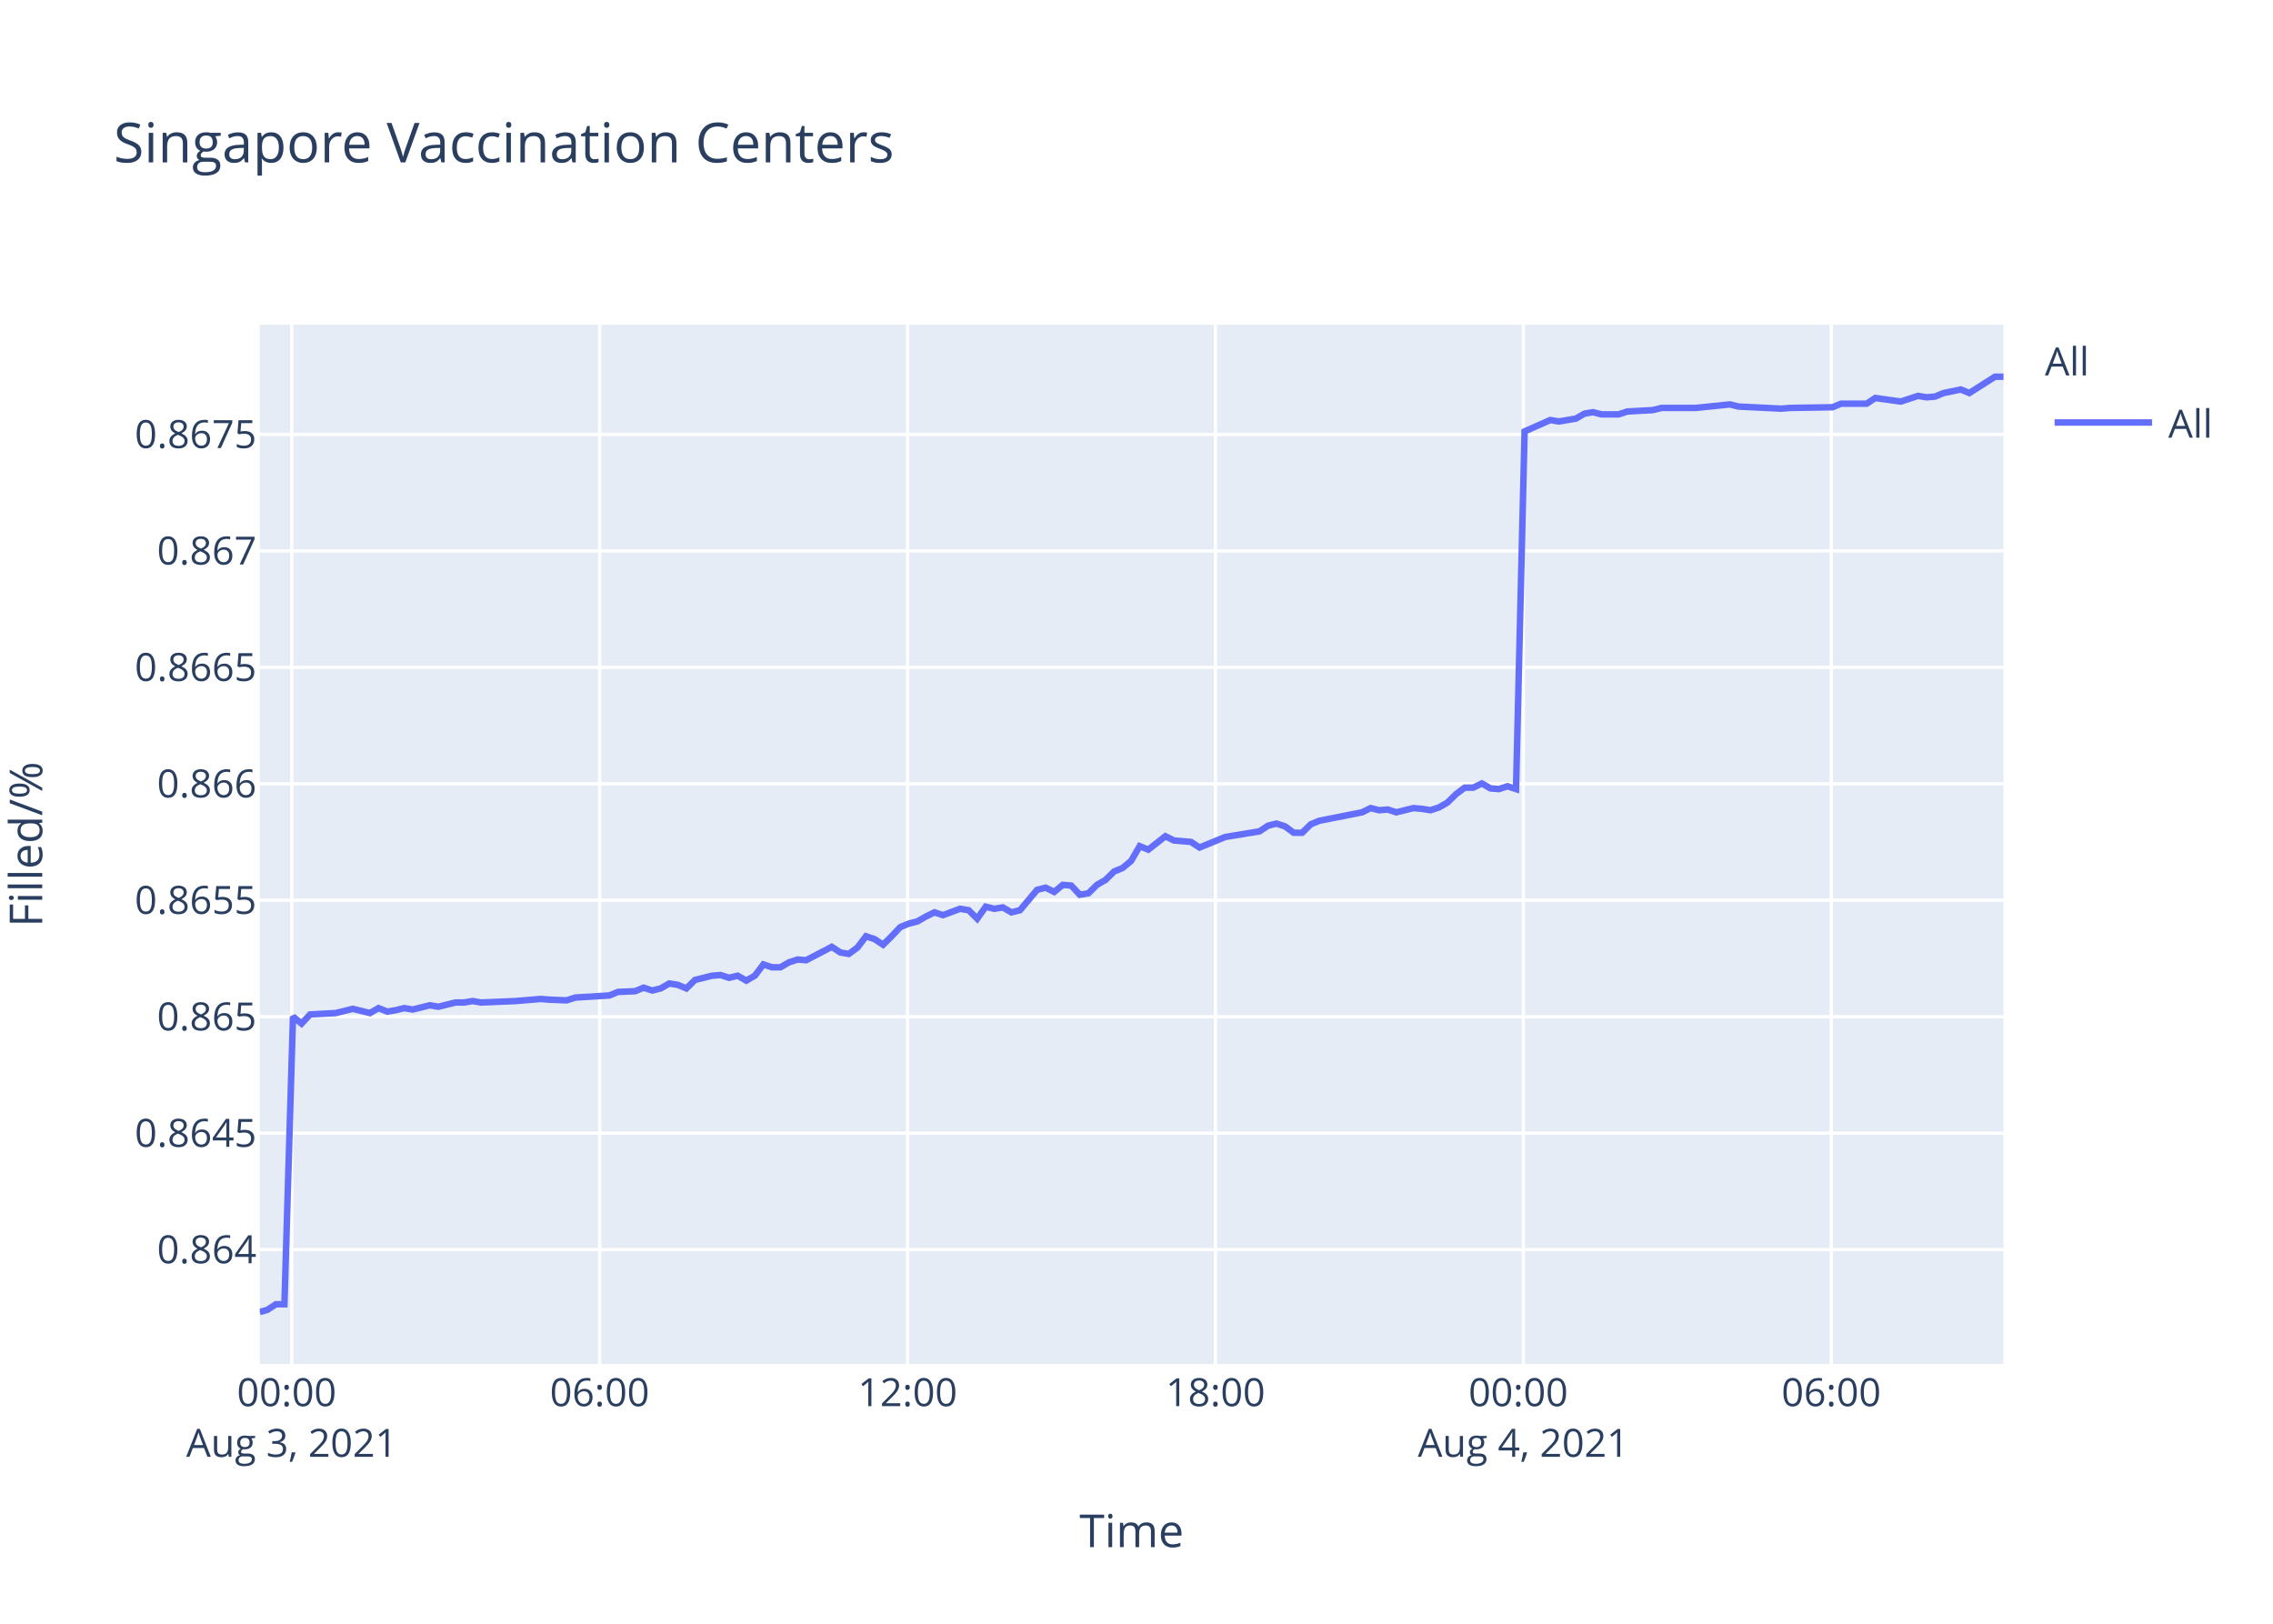
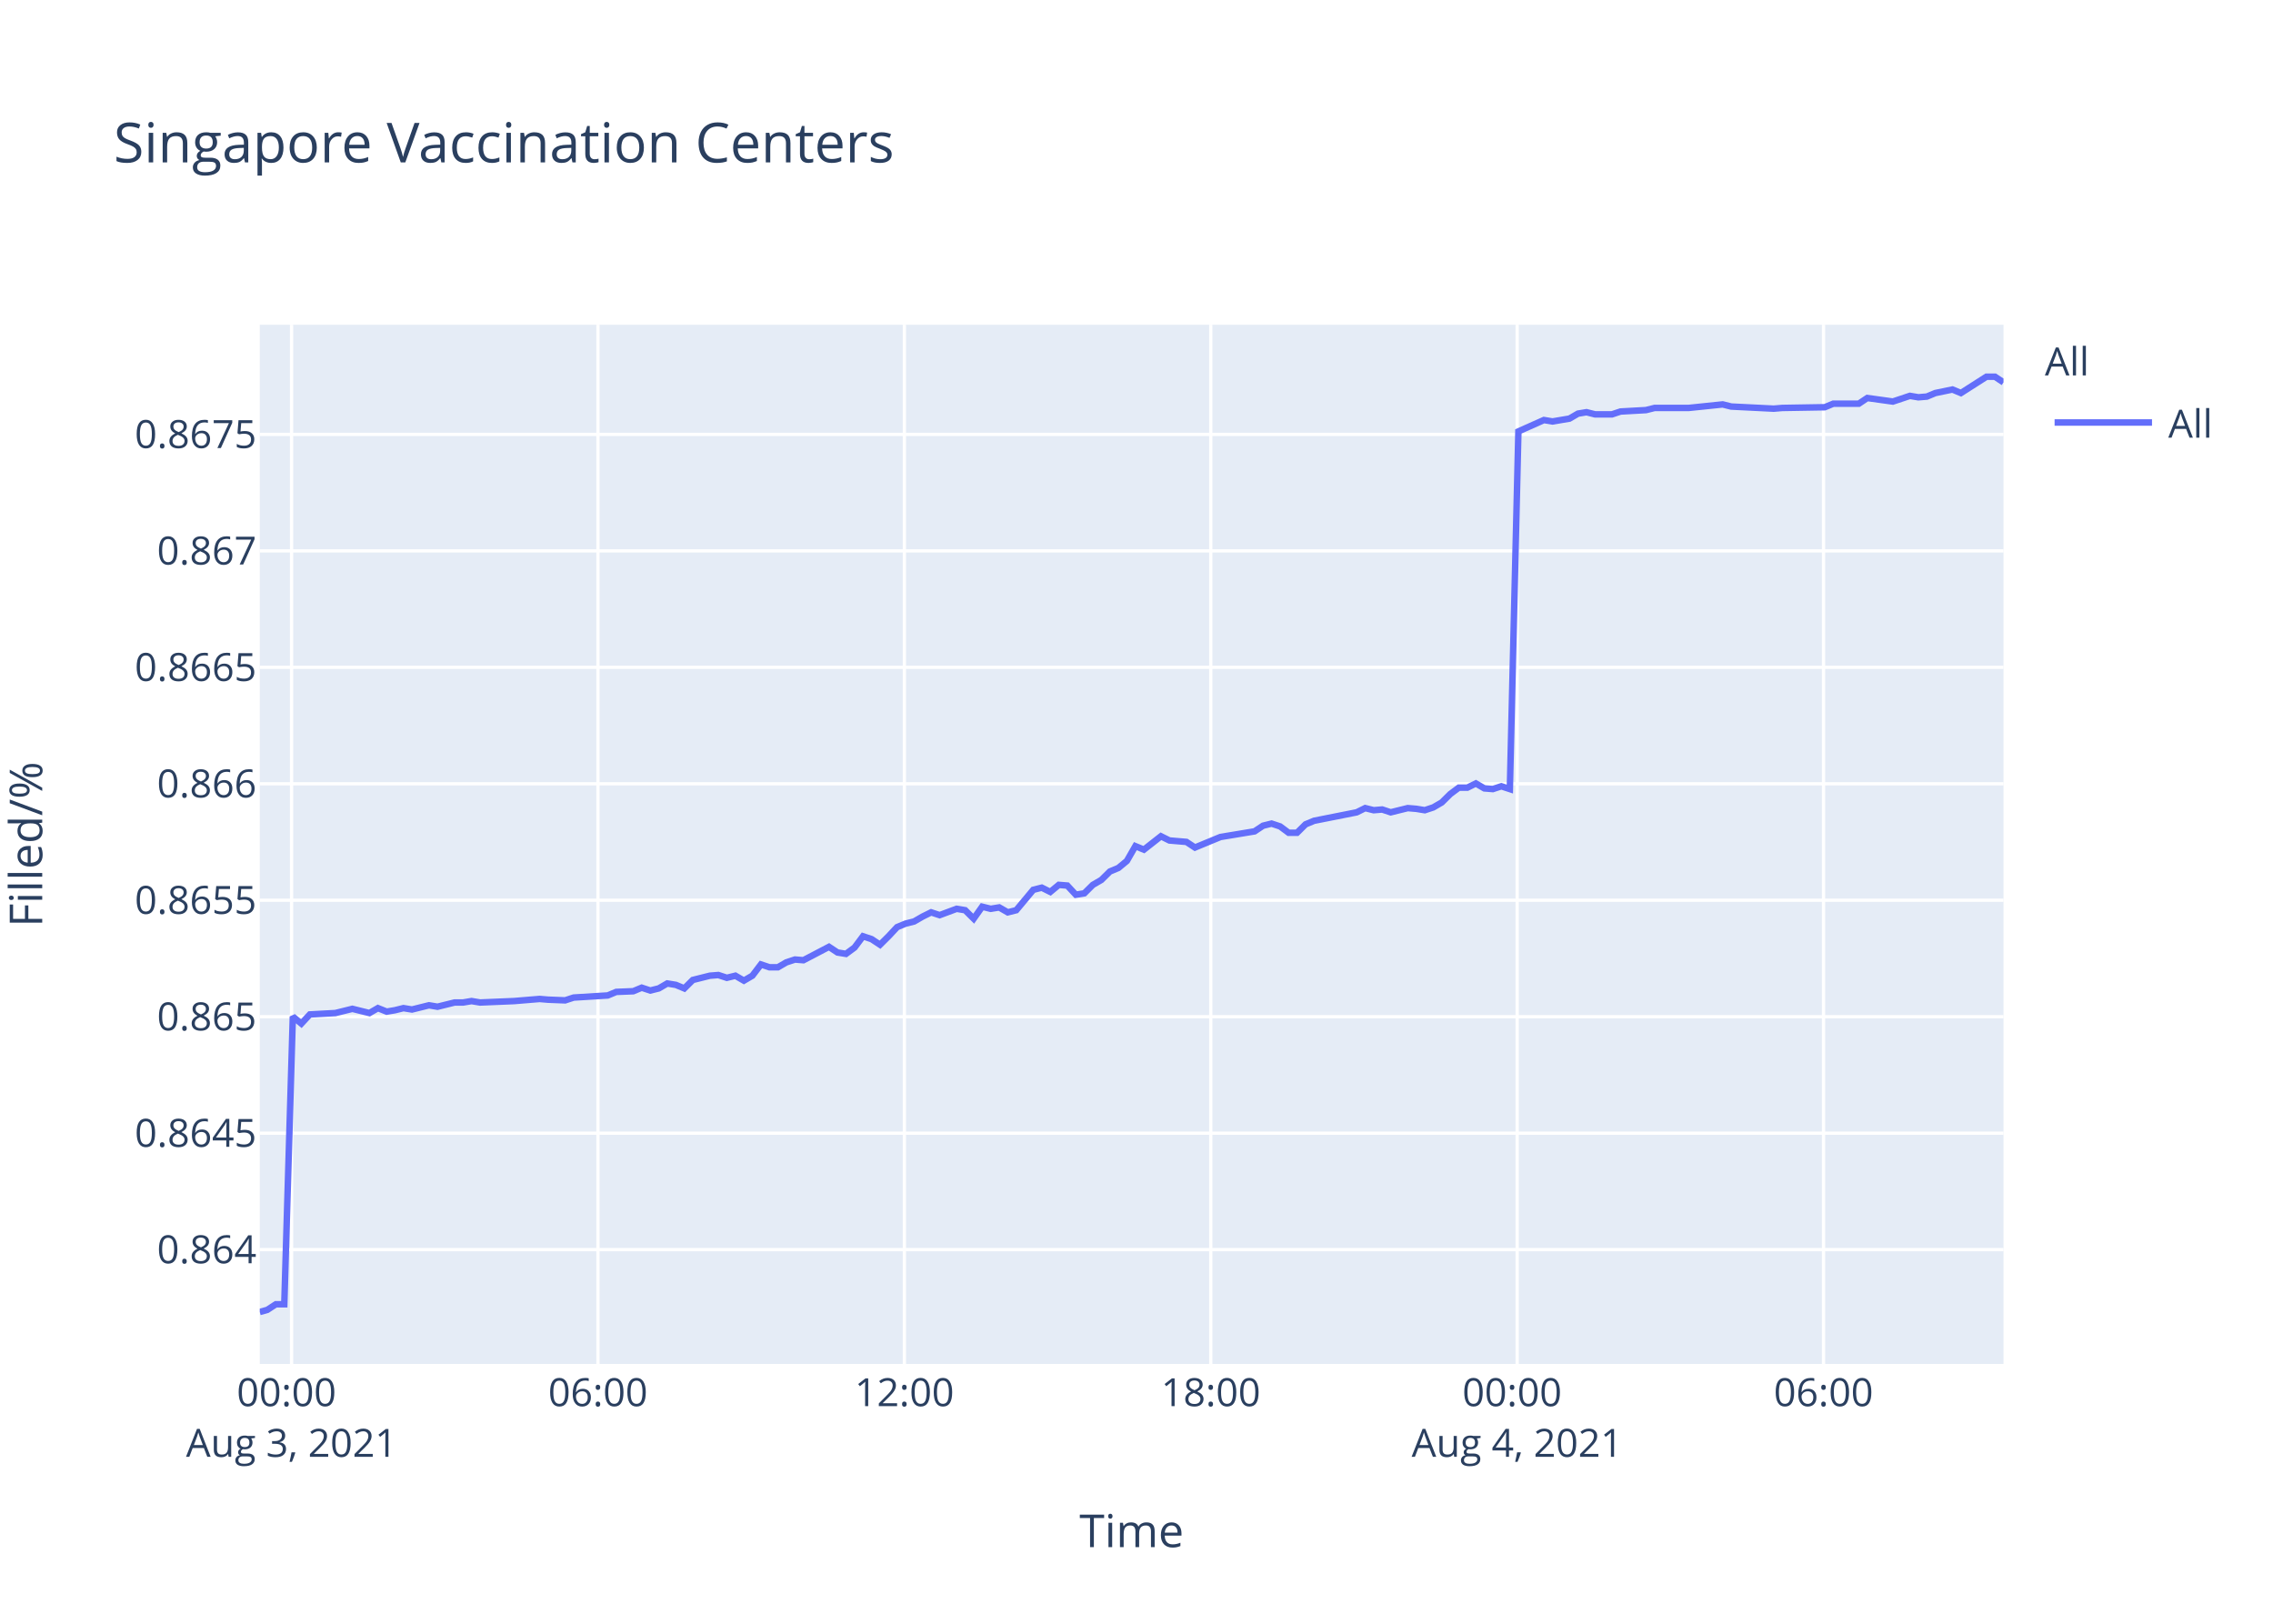
<svg xmlns="http://www.w3.org/2000/svg" class="main-svg" width="700" height="500" style="" viewBox="0 0 700 500">
  <rect x="0" y="0" width="700" height="500" style="fill: rgb(255, 255, 255); fill-opacity: 1;" />
-   <defs id="defs-63ee60">
+   <defs id="defs-8115c7">
    <g class="clips">
-       <clipPath id="clip63ee60xyplot" class="plotclip">
+       <clipPath id="clip8115c7xyplot" class="plotclip">
        <rect width="537" height="320" />
      </clipPath>
-       <clipPath class="axesclip" id="clip63ee60x">
+       <clipPath class="axesclip" id="clip8115c7x">
        <rect x="80" y="0" width="537" height="500" />
      </clipPath>
-       <clipPath class="axesclip" id="clip63ee60y">
+       <clipPath class="axesclip" id="clip8115c7y">
        <rect x="0" y="100" width="700" height="320" />
      </clipPath>
-       <clipPath class="axesclip" id="clip63ee60xy">
+       <clipPath class="axesclip" id="clip8115c7xy">
        <rect x="80" y="100" width="537" height="320" />
      </clipPath>
    </g>
    <g class="gradients" />
  </defs>
  <g class="bglayer">
    <rect class="bg" x="80" y="100" width="537" height="320" style="fill: rgb(229, 236, 246); fill-opacity: 1; stroke-width: 0;" />
  </g>
  <g class="layer-below">
    <g class="imagelayer" />
    <g class="shapelayer" />
  </g>
  <g class="cartesianlayer">
    <g class="subplot xy">
      <g class="layer-subplot">
        <g class="shapelayer" />
        <g class="imagelayer" />
      </g>
      <g class="gridlayer">
        <g class="x">
-           <path class="xgrid crisp" transform="translate(89.84,0)" d="M0,100v320" style="stroke: rgb(255, 255, 255); stroke-opacity: 1; stroke-width: 1px;" />
-           <path class="xgrid crisp" transform="translate(184.67,0)" d="M0,100v320" style="stroke: rgb(255, 255, 255); stroke-opacity: 1; stroke-width: 1px;" />
-           <path class="xgrid crisp" transform="translate(279.49,0)" d="M0,100v320" style="stroke: rgb(255, 255, 255); stroke-opacity: 1; stroke-width: 1px;" />
-           <path class="xgrid crisp" transform="translate(374.31,0)" d="M0,100v320" style="stroke: rgb(255, 255, 255); stroke-opacity: 1; stroke-width: 1px;" />
-           <path class="xgrid crisp" transform="translate(469.13,0)" d="M0,100v320" style="stroke: rgb(255, 255, 255); stroke-opacity: 1; stroke-width: 1px;" />
-           <path class="xgrid crisp" transform="translate(563.96,0)" d="M0,100v320" style="stroke: rgb(255, 255, 255); stroke-opacity: 1; stroke-width: 1px;" />
+           <path class="xgrid crisp" transform="translate(89.79,0)" d="M0,100v320" style="stroke: rgb(255, 255, 255); stroke-opacity: 1; stroke-width: 1px;" />
+           <path class="xgrid crisp" transform="translate(184.15,0)" d="M0,100v320" style="stroke: rgb(255, 255, 255); stroke-opacity: 1; stroke-width: 1px;" />
+           <path class="xgrid crisp" transform="translate(278.51,0)" d="M0,100v320" style="stroke: rgb(255, 255, 255); stroke-opacity: 1; stroke-width: 1px;" />
+           <path class="xgrid crisp" transform="translate(372.87,0)" d="M0,100v320" style="stroke: rgb(255, 255, 255); stroke-opacity: 1; stroke-width: 1px;" />
+           <path class="xgrid crisp" transform="translate(467.23,0)" d="M0,100v320" style="stroke: rgb(255, 255, 255); stroke-opacity: 1; stroke-width: 1px;" />
+           <path class="xgrid crisp" transform="translate(561.58,0)" d="M0,100v320" style="stroke: rgb(255, 255, 255); stroke-opacity: 1; stroke-width: 1px;" />
        </g>
        <g class="y">
          <path class="ygrid crisp" transform="translate(0,384.8)" d="M80,0h537" style="stroke: rgb(255, 255, 255); stroke-opacity: 1; stroke-width: 1px;" />
          <path class="ygrid crisp" transform="translate(0,348.94)" d="M80,0h537" style="stroke: rgb(255, 255, 255); stroke-opacity: 1; stroke-width: 1px;" />
          <path class="ygrid crisp" transform="translate(0,313.08)" d="M80,0h537" style="stroke: rgb(255, 255, 255); stroke-opacity: 1; stroke-width: 1px;" />
          <path class="ygrid crisp" transform="translate(0,277.21)" d="M80,0h537" style="stroke: rgb(255, 255, 255); stroke-opacity: 1; stroke-width: 1px;" />
          <path class="ygrid crisp" transform="translate(0,241.35)" d="M80,0h537" style="stroke: rgb(255, 255, 255); stroke-opacity: 1; stroke-width: 1px;" />
          <path class="ygrid crisp" transform="translate(0,205.49)" d="M80,0h537" style="stroke: rgb(255, 255, 255); stroke-opacity: 1; stroke-width: 1px;" />
          <path class="ygrid crisp" transform="translate(0,169.63)" d="M80,0h537" style="stroke: rgb(255, 255, 255); stroke-opacity: 1; stroke-width: 1px;" />
          <path class="ygrid crisp" transform="translate(0,133.76)" d="M80,0h537" style="stroke: rgb(255, 255, 255); stroke-opacity: 1; stroke-width: 1px;" />
        </g>
      </g>
      <g class="zerolinelayer" />
      <path class="xlines-below" />
      <path class="ylines-below" />
      <g class="overlines-below" />
      <g class="xaxislayer-below" />
      <g class="yaxislayer-below" />
      <g class="overaxes-below" />
-       <g class="plot" transform="translate(80,100)" clip-path="url('#clip63ee60xyplot')">
+       <g class="plot" transform="translate(80,100)" clip-path="url('#clip8115c7xyplot')">
        <g class="scatterlayer mlayer">
-           <g class="trace scatter trace1c6e2f" style="stroke-miterlimit: 2; opacity: 1;">
+           <g class="trace scatter tracea8dc69" style="stroke-miterlimit: 2; opacity: 1;">
            <g class="fills" />
            <g class="errorbars" />
            <g class="lines">
-               <path class="js-line" d="M0,304L2.33,303.35L4.96,301.63L7.59,301.63L10.23,213.03L12.86,215.2L15.5,212.38L23.4,211.95L26.03,211.3L28.66,210.65L31.29,211.3L33.94,211.95L36.57,210.43L39.27,211.51L41.84,211.08L44.47,210.43L47.1,210.86L52.37,209.56L55.01,210L60.28,208.7L62.91,208.7L65.54,208.26L68.17,208.7L78.72,208.26L81.35,208.04L86.61,207.61L89.24,207.83L94.5,208.04L97.14,207.18L107.69,206.53L110.32,205.44L115.58,205.23L118.21,204.14L120.86,205.01L123.48,204.36L126.11,202.84L128.75,203.27L131.39,204.36L134.03,201.76L139.29,200.45L141.91,200.24L144.55,201.1L147.19,200.45L149.83,201.97L152.45,200.45L155.1,196.98L157.72,197.85L160.35,197.85L162.99,196.33L165.63,195.47L168.26,195.68L176.17,191.56L178.8,193.3L181.42,193.73L184.07,191.78L186.69,188.31L189.33,189.18L191.96,190.91L194.59,188.31L197.24,185.49L199.86,184.41L202.5,183.75L205.13,182.24L207.78,180.94L210.41,181.8L215.66,179.85L218.31,180.28L220.94,182.89L223.57,179.2L226.21,179.85L228.84,179.42L231.48,180.94L234.12,180.28L239.39,174L242.02,173.34L244.65,174.65L247.28,172.48L249.91,172.69L252.54,175.51L255.18,175.08L257.82,172.48L260.45,170.96L263.1,168.36L265.73,167.27L268.35,165.1L270.98,160.55L273.63,161.63L278.89,157.51L281.52,158.81L286.79,159.25L289.42,160.98L297.33,157.73L299.98,157.3L307.87,156L310.51,154.26L313.13,153.61L315.77,154.48L318.41,156.43L321.02,156.43L323.66,153.83L326.3,152.74L339.47,150.14L342.11,148.84L344.74,149.49L347.36,149.27L350,150.14L352.63,149.49L355.28,148.84L357.91,149.06L360.55,149.49L363.18,148.62L365.8,147.1L368.45,144.5L371.07,142.55L373.71,142.55L376.35,141.25L378.98,142.77L381.61,142.98L384.24,142.12L386.88,142.98L389.52,32.84L397.42,29.34L400.06,29.78L405.32,28.9L407.96,27.37L410.59,26.93L413.22,27.59L418.5,27.59L421.13,26.72L429.02,26.28L431.66,25.62L439.56,25.62L442.2,25.62L452.74,24.53L455.38,25.19L468.54,25.84L471.18,25.62L484.33,25.4L486.97,24.31L494.87,24.31L497.5,22.56L505.4,23.65L508.03,22.78L510.68,21.9L513.3,22.34L515.93,22.12L518.56,21.03L523.85,19.94L526.47,21.03L534.38,16L537,16" style="vector-effect: non-scaling-stroke; fill: none; stroke: rgb(99, 110, 250); stroke-opacity: 1; stroke-width: 2px; opacity: 1;" />
+               <path class="js-line" d="M0,304L2.32,303.35L4.94,301.63L7.55,301.63L10.18,213.03L12.8,215.2L15.42,212.38L23.28,211.95L25.9,211.3L28.52,210.65L31.14,211.3L33.77,211.95L36.39,210.43L39.08,211.51L41.63,211.08L44.25,210.43L46.87,210.86L52.11,209.56L54.74,210L59.99,208.7L62.6,208.7L65.22,208.26L67.84,208.7L78.33,208.26L80.95,208.04L86.18,207.61L88.8,207.83L94.04,208.04L96.67,207.18L107.16,206.53L109.78,205.44L115.01,205.23L117.63,204.14L120.26,205.01L122.88,204.36L125.49,202.84L128.12,203.27L130.75,204.36L133.37,201.76L138.61,200.45L141.22,200.24L143.84,201.1L146.47,200.45L149.09,201.97L151.7,200.45L154.34,196.98L156.95,197.85L159.57,197.85L162.19,196.33L164.82,195.47L167.43,195.68L175.3,191.56L177.92,193.3L180.53,193.73L183.17,191.78L185.77,188.31L188.4,189.18L191.02,190.91L193.64,188.31L196.27,185.49L198.88,184.41L201.51,183.75L204.13,182.24L206.76,180.94L209.37,181.8L214.61,179.85L217.23,180.28L219.86,182.89L222.47,179.2L225.1,179.85L227.72,179.42L230.35,180.94L232.97,180.28L238.21,174L240.83,173.34L243.45,174.65L246.07,172.48L248.69,172.69L251.31,175.51L253.93,175.08L256.55,172.48L259.17,170.96L261.81,168.36L264.42,167.27L267.04,165.1L269.65,160.55L272.28,161.63L277.53,157.51L280.14,158.81L285.38,159.25L288,160.98L295.87,157.73L298.5,157.3L306.36,156L308.98,154.26L311.6,153.61L314.22,154.48L316.85,156.43L319.45,156.43L322.07,153.83L324.7,152.74L337.81,150.14L340.43,148.84L343.05,149.49L345.66,149.27L348.29,150.14L350.9,149.49L353.54,148.84L356.16,149.06L358.78,149.49L361.4,148.62L364.01,147.1L366.64,144.5L369.26,142.55L371.88,142.55L374.51,141.25L377.13,142.77L379.74,142.98L382.36,142.12L384.98,142.98L387.61,32.84L395.47,29.34L398.1,29.78L403.34,28.9L405.96,27.37L408.58,26.93L411.2,27.59L416.44,27.59L419.06,26.72L426.91,26.28L429.54,25.62L437.41,25.62L440.03,25.62L450.52,24.53L453.15,25.19L466.24,25.84L468.87,25.62L481.96,25.4L484.58,24.31L492.44,24.31L495.06,22.56L502.93,23.65L505.54,22.78L508.17,21.9L510.79,22.34L513.4,22.12L516.02,21.03L521.28,19.94L523.89,21.03L531.76,16L534.37,16L537,17.75" style="vector-effect: non-scaling-stroke; fill: none; stroke: rgb(99, 110, 250); stroke-opacity: 1; stroke-width: 2px; opacity: 1;" />
            </g>
            <g class="points" />
            <g class="text" />
          </g>
        </g>
      </g>
      <g class="overplot" />
      <path class="xlines-above crisp" d="M0,0" style="fill: none;" />
      <path class="ylines-above crisp" d="M0,0" style="fill: none;" />
      <g class="overlines-above" />
      <g class="xaxislayer-above">
        <g class="xtick">
-           <text text-anchor="middle" x="0" y="433" transform="translate(89.84,0)" style="font-family: 'Open Sans', verdana, arial, sans-serif; font-size: 12px; fill: rgb(42, 63, 95); fill-opacity: 1; white-space: pre;">
+           <text text-anchor="middle" x="0" y="433" transform="translate(89.79,0)" style="font-family: 'Open Sans', verdana, arial, sans-serif; font-size: 12px; fill: rgb(42, 63, 95); fill-opacity: 1; white-space: pre;">
            <tspan class="line" dy="0em" x="0" y="433">00:00</tspan>
            <tspan class="line" dy="1.3em" x="0" y="433">Aug 3, 2021</tspan>
          </text>
        </g>
        <g class="xtick">
-           <text text-anchor="middle" x="0" y="433" transform="translate(184.67,0)" style="font-family: 'Open Sans', verdana, arial, sans-serif; font-size: 12px; fill: rgb(42, 63, 95); fill-opacity: 1; white-space: pre;">06:00</text>
+           <text text-anchor="middle" x="0" y="433" transform="translate(184.15,0)" style="font-family: 'Open Sans', verdana, arial, sans-serif; font-size: 12px; fill: rgb(42, 63, 95); fill-opacity: 1; white-space: pre;">06:00</text>
        </g>
        <g class="xtick">
-           <text text-anchor="middle" x="0" y="433" transform="translate(279.49,0)" style="font-family: 'Open Sans', verdana, arial, sans-serif; font-size: 12px; fill: rgb(42, 63, 95); fill-opacity: 1; white-space: pre;">12:00</text>
+           <text text-anchor="middle" x="0" y="433" transform="translate(278.51,0)" style="font-family: 'Open Sans', verdana, arial, sans-serif; font-size: 12px; fill: rgb(42, 63, 95); fill-opacity: 1; white-space: pre;">12:00</text>
        </g>
        <g class="xtick">
-           <text text-anchor="middle" x="0" y="433" transform="translate(374.31,0)" style="font-family: 'Open Sans', verdana, arial, sans-serif; font-size: 12px; fill: rgb(42, 63, 95); fill-opacity: 1; white-space: pre;">18:00</text>
+           <text text-anchor="middle" x="0" y="433" transform="translate(372.87,0)" style="font-family: 'Open Sans', verdana, arial, sans-serif; font-size: 12px; fill: rgb(42, 63, 95); fill-opacity: 1; white-space: pre;">18:00</text>
        </g>
        <g class="xtick">
-           <text text-anchor="middle" x="0" y="433" transform="translate(469.13,0)" style="font-family: 'Open Sans', verdana, arial, sans-serif; font-size: 12px; fill: rgb(42, 63, 95); fill-opacity: 1; white-space: pre;">
+           <text text-anchor="middle" x="0" y="433" transform="translate(467.23,0)" style="font-family: 'Open Sans', verdana, arial, sans-serif; font-size: 12px; fill: rgb(42, 63, 95); fill-opacity: 1; white-space: pre;">
            <tspan class="line" dy="0em" x="0" y="433">00:00</tspan>
            <tspan class="line" dy="1.3em" x="0" y="433">Aug 4, 2021</tspan>
          </text>
        </g>
        <g class="xtick">
-           <text text-anchor="middle" x="0" y="433" transform="translate(563.96,0)" style="font-family: 'Open Sans', verdana, arial, sans-serif; font-size: 12px; fill: rgb(42, 63, 95); fill-opacity: 1; white-space: pre;">06:00</text>
+           <text text-anchor="middle" x="0" y="433" transform="translate(561.58,0)" style="font-family: 'Open Sans', verdana, arial, sans-serif; font-size: 12px; fill: rgb(42, 63, 95); fill-opacity: 1; white-space: pre;">06:00</text>
        </g>
      </g>
      <g class="yaxislayer-above">
        <g class="ytick">
          <text text-anchor="end" x="79" y="4.2" transform="translate(0,384.8)" style="font-family: 'Open Sans', verdana, arial, sans-serif; font-size: 12px; fill: rgb(42, 63, 95); fill-opacity: 1; white-space: pre;">0.864</text>
        </g>
        <g class="ytick">
          <text text-anchor="end" x="79" y="4.2" transform="translate(0,348.94)" style="font-family: 'Open Sans', verdana, arial, sans-serif; font-size: 12px; fill: rgb(42, 63, 95); fill-opacity: 1; white-space: pre;">0.8645</text>
        </g>
        <g class="ytick">
          <text text-anchor="end" x="79" y="4.2" transform="translate(0,313.08)" style="font-family: 'Open Sans', verdana, arial, sans-serif; font-size: 12px; fill: rgb(42, 63, 95); fill-opacity: 1; white-space: pre;">0.865</text>
        </g>
        <g class="ytick">
          <text text-anchor="end" x="79" y="4.2" transform="translate(0,277.21)" style="font-family: 'Open Sans', verdana, arial, sans-serif; font-size: 12px; fill: rgb(42, 63, 95); fill-opacity: 1; white-space: pre;">0.8655</text>
        </g>
        <g class="ytick">
          <text text-anchor="end" x="79" y="4.2" transform="translate(0,241.35)" style="font-family: 'Open Sans', verdana, arial, sans-serif; font-size: 12px; fill: rgb(42, 63, 95); fill-opacity: 1; white-space: pre;">0.866</text>
        </g>
        <g class="ytick">
          <text text-anchor="end" x="79" y="4.2" transform="translate(0,205.49)" style="font-family: 'Open Sans', verdana, arial, sans-serif; font-size: 12px; fill: rgb(42, 63, 95); fill-opacity: 1; white-space: pre;">0.8665</text>
        </g>
        <g class="ytick">
          <text text-anchor="end" x="79" y="4.2" transform="translate(0,169.63)" style="font-family: 'Open Sans', verdana, arial, sans-serif; font-size: 12px; fill: rgb(42, 63, 95); fill-opacity: 1; white-space: pre;">0.867</text>
        </g>
        <g class="ytick">
          <text text-anchor="end" x="79" y="4.2" transform="translate(0,133.76)" style="font-family: 'Open Sans', verdana, arial, sans-serif; font-size: 12px; fill: rgb(42, 63, 95); fill-opacity: 1; white-space: pre;">0.8675</text>
        </g>
      </g>
      <g class="overaxes-above" />
    </g>
  </g>
  <g class="polarlayer" />
  <g class="ternarylayer" />
  <g class="geolayer" />
  <g class="funnelarealayer" />
  <g class="pielayer" />
  <g class="treemaplayer" />
  <g class="sunburstlayer" />
  <g class="glimages" />
-   <defs id="topdefs-63ee60">
+   <defs id="topdefs-8115c7">
    <g class="clips" />
-     <clipPath id="legend63ee60">
+     <clipPath id="legend8115c7">
      <rect width="60" height="45" x="0" y="0" />
    </clipPath>
  </defs>
  <g class="layer-above">
    <g class="imagelayer" />
    <g class="shapelayer" />
  </g>
  <g class="infolayer">
    <g class="legend" pointer-events="all" transform="translate(627.74,100)">
      <rect class="bg" shape-rendering="crispEdges" width="60" height="45" x="0" y="0" style="stroke: rgb(68, 68, 68); stroke-opacity: 1; fill: rgb(255, 255, 255); fill-opacity: 1; stroke-width: 0px;" />
-       <g class="scrollbox" transform="" clip-path="url('#legend63ee60')">
+       <g class="scrollbox" transform="" clip-path="url('#legend8115c7')">
        <text class="legendtitletext" text-anchor="start" x="2" y="15.6" style="font-family: 'Open Sans', verdana, arial, sans-serif; font-size: 12px; fill: rgb(42, 63, 95); fill-opacity: 1; white-space: pre;">All</text>
        <g class="groups" transform="">
          <g class="traces" transform="translate(0,30.1)" style="opacity: 1;">
            <text class="legendtext" text-anchor="start" x="40" y="4.68" style="font-family: 'Open Sans', verdana, arial, sans-serif; font-size: 12px; fill: rgb(42, 63, 95); fill-opacity: 1; white-space: pre;">All</text>
            <g class="layers" style="opacity: 1;">
              <g class="legendfill" />
              <g class="legendlines">
                <path class="js-line" d="M5,0h30" style="fill: none; stroke: rgb(99, 110, 250); stroke-opacity: 1; stroke-width: 2px;" />
              </g>
              <g class="legendsymbols">
                <g class="legendpoints" />
              </g>
            </g>
            <rect class="legendtoggle" x="0" y="-9.5" width="54.891" height="19" style="fill: rgb(0, 0, 0); fill-opacity: 0;" />
          </g>
        </g>
      </g>
      <rect class="scrollbar" rx="20" ry="3" width="0" height="0" x="0" y="0" style="fill: rgb(128, 139, 164); fill-opacity: 1;" />
    </g>
    <g class="g-gtitle">
      <text class="gtitle" x="35" y="50" text-anchor="start" dy="0em" style="font-family: 'Open Sans', verdana, arial, sans-serif; font-size: 17px; fill: rgb(42, 63, 95); opacity: 1; font-weight: normal; white-space: pre;">Singapore Vaccination Centers</text>
    </g>
    <g class="g-xtitle">
      <text class="xtitle" x="348.5" y="476.409" text-anchor="middle" style="font-family: 'Open Sans', verdana, arial, sans-serif; font-size: 14px; fill: rgb(42, 63, 95); opacity: 1; font-weight: normal; white-space: pre;">Time</text>
    </g>
    <g class="g-ytitle" transform="translate(0.7998047,0)">
      <text class="ytitle" transform="rotate(-90,12.2,260)" x="12.2" y="260" text-anchor="middle" style="font-family: 'Open Sans', verdana, arial, sans-serif; font-size: 14px; fill: rgb(42, 63, 95); opacity: 1; font-weight: normal; white-space: pre;">Filled/%</text>
    </g>
  </g>
</svg>
